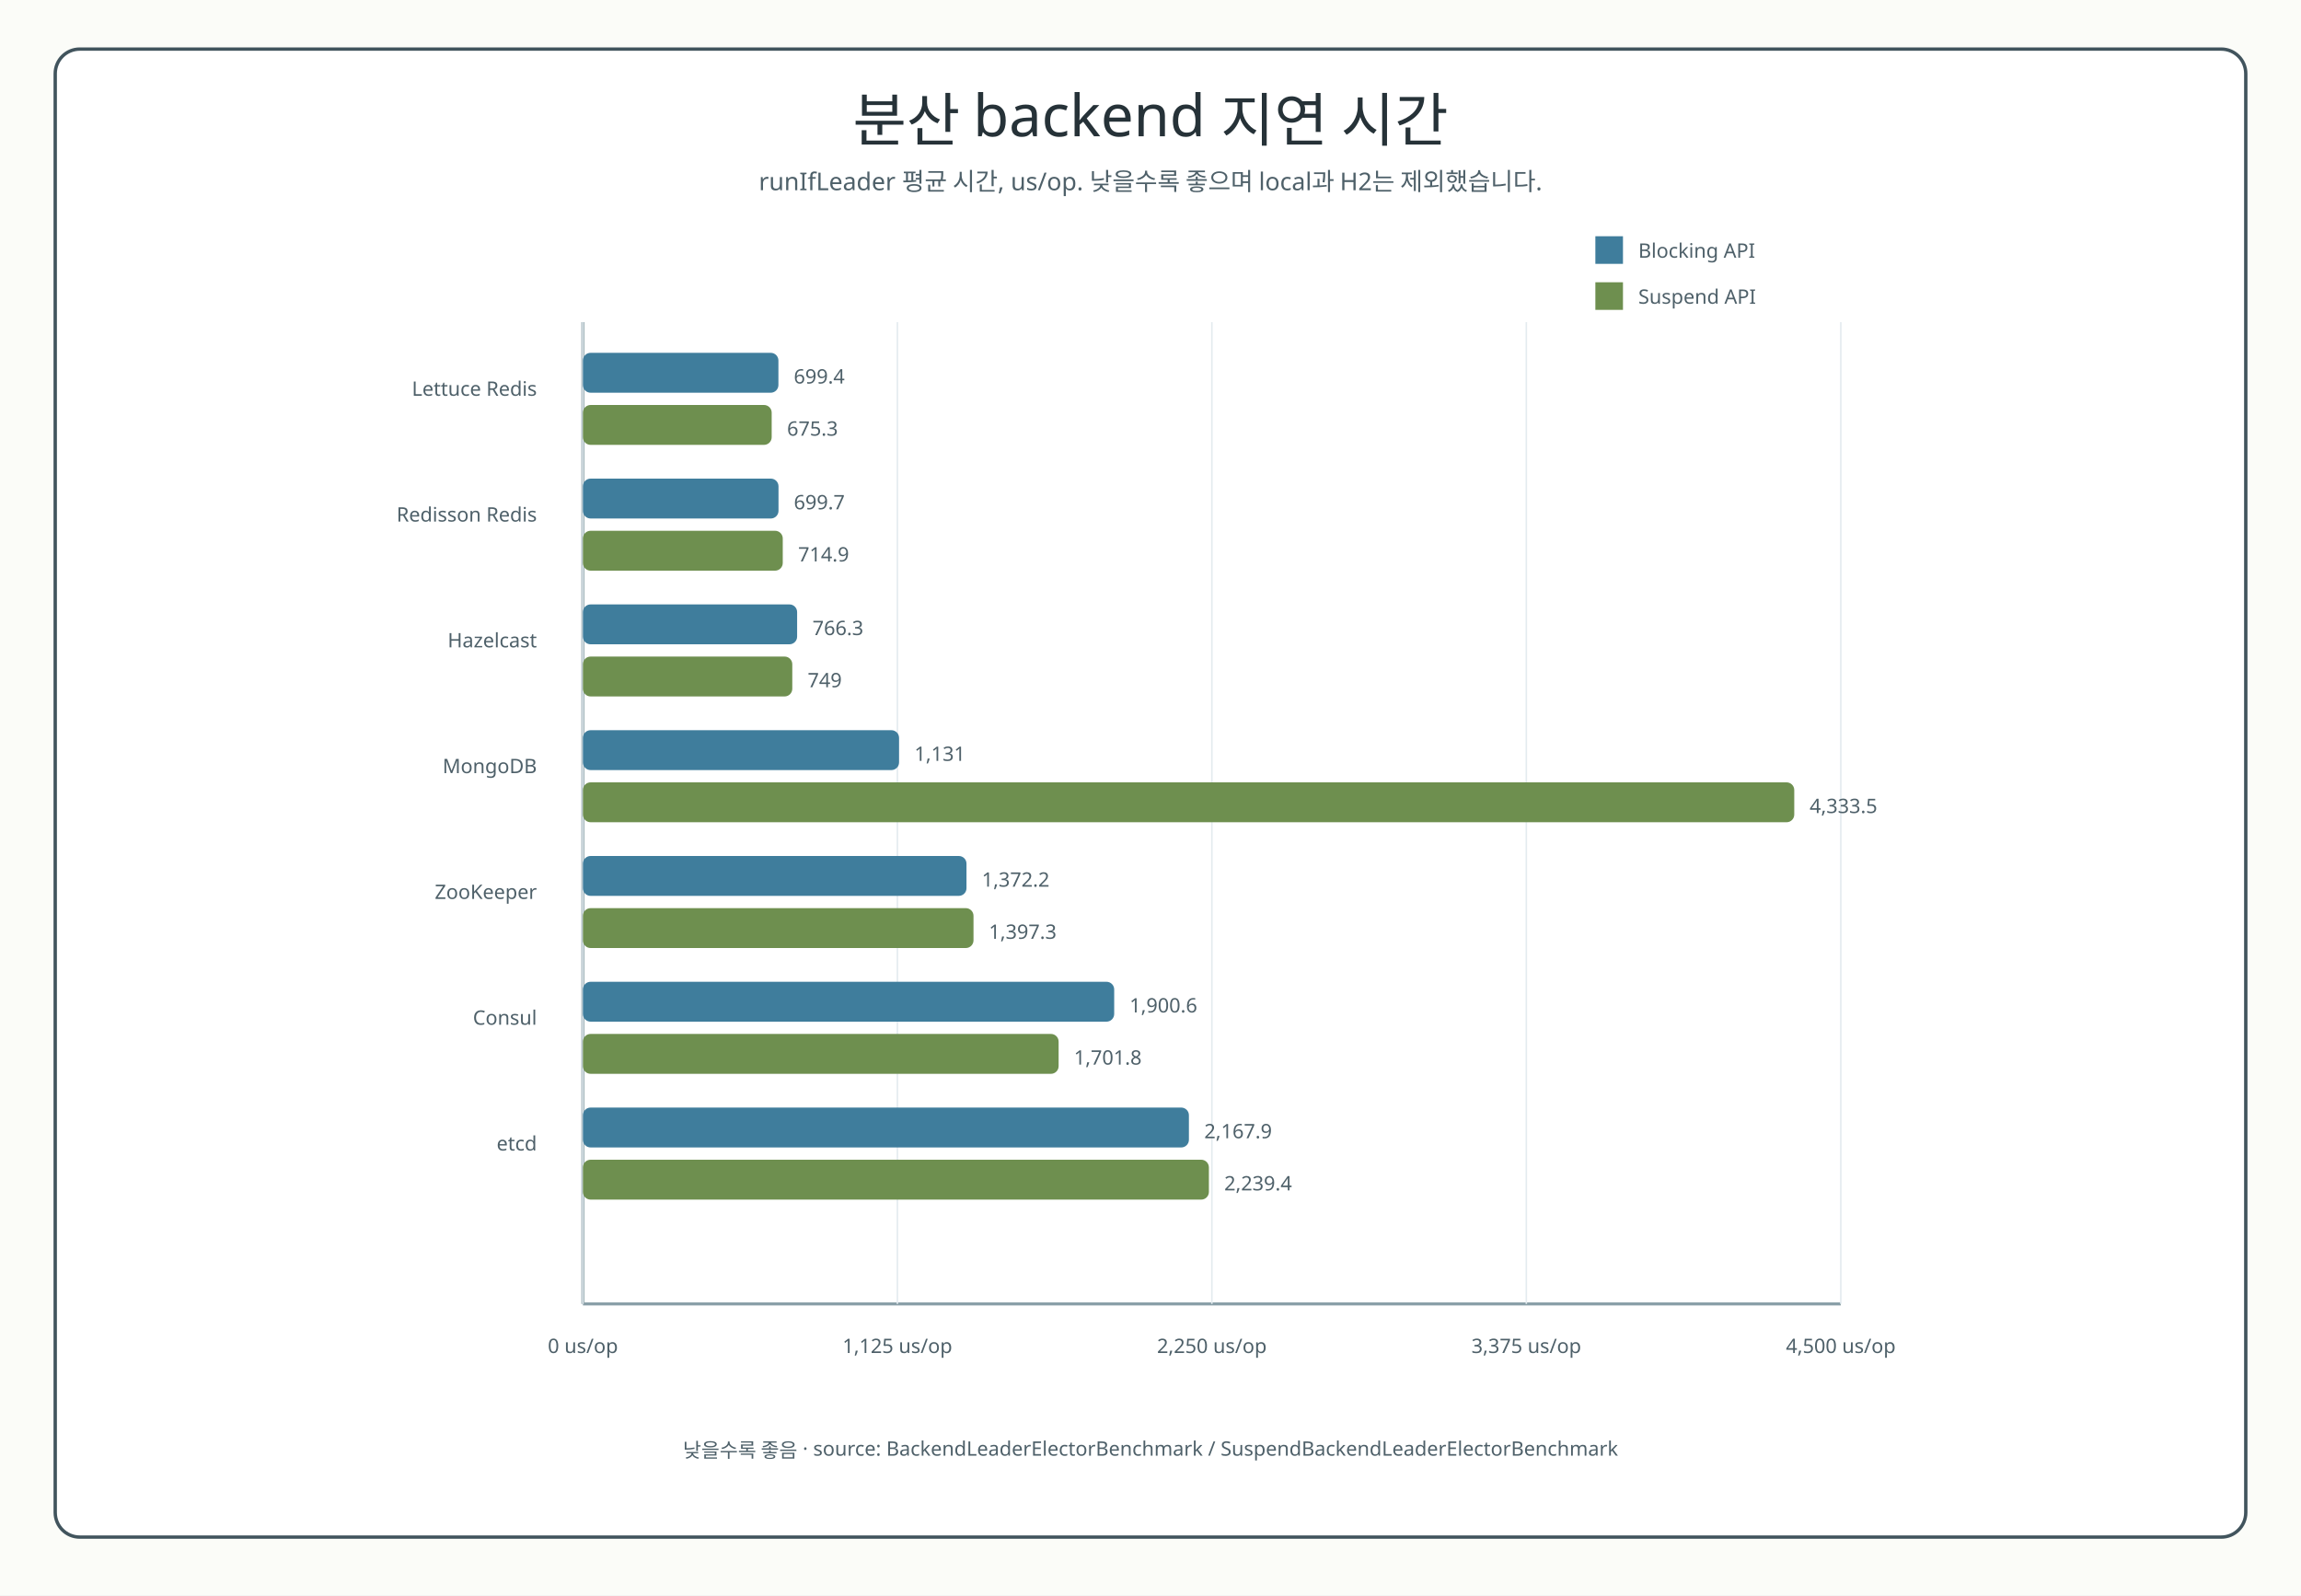
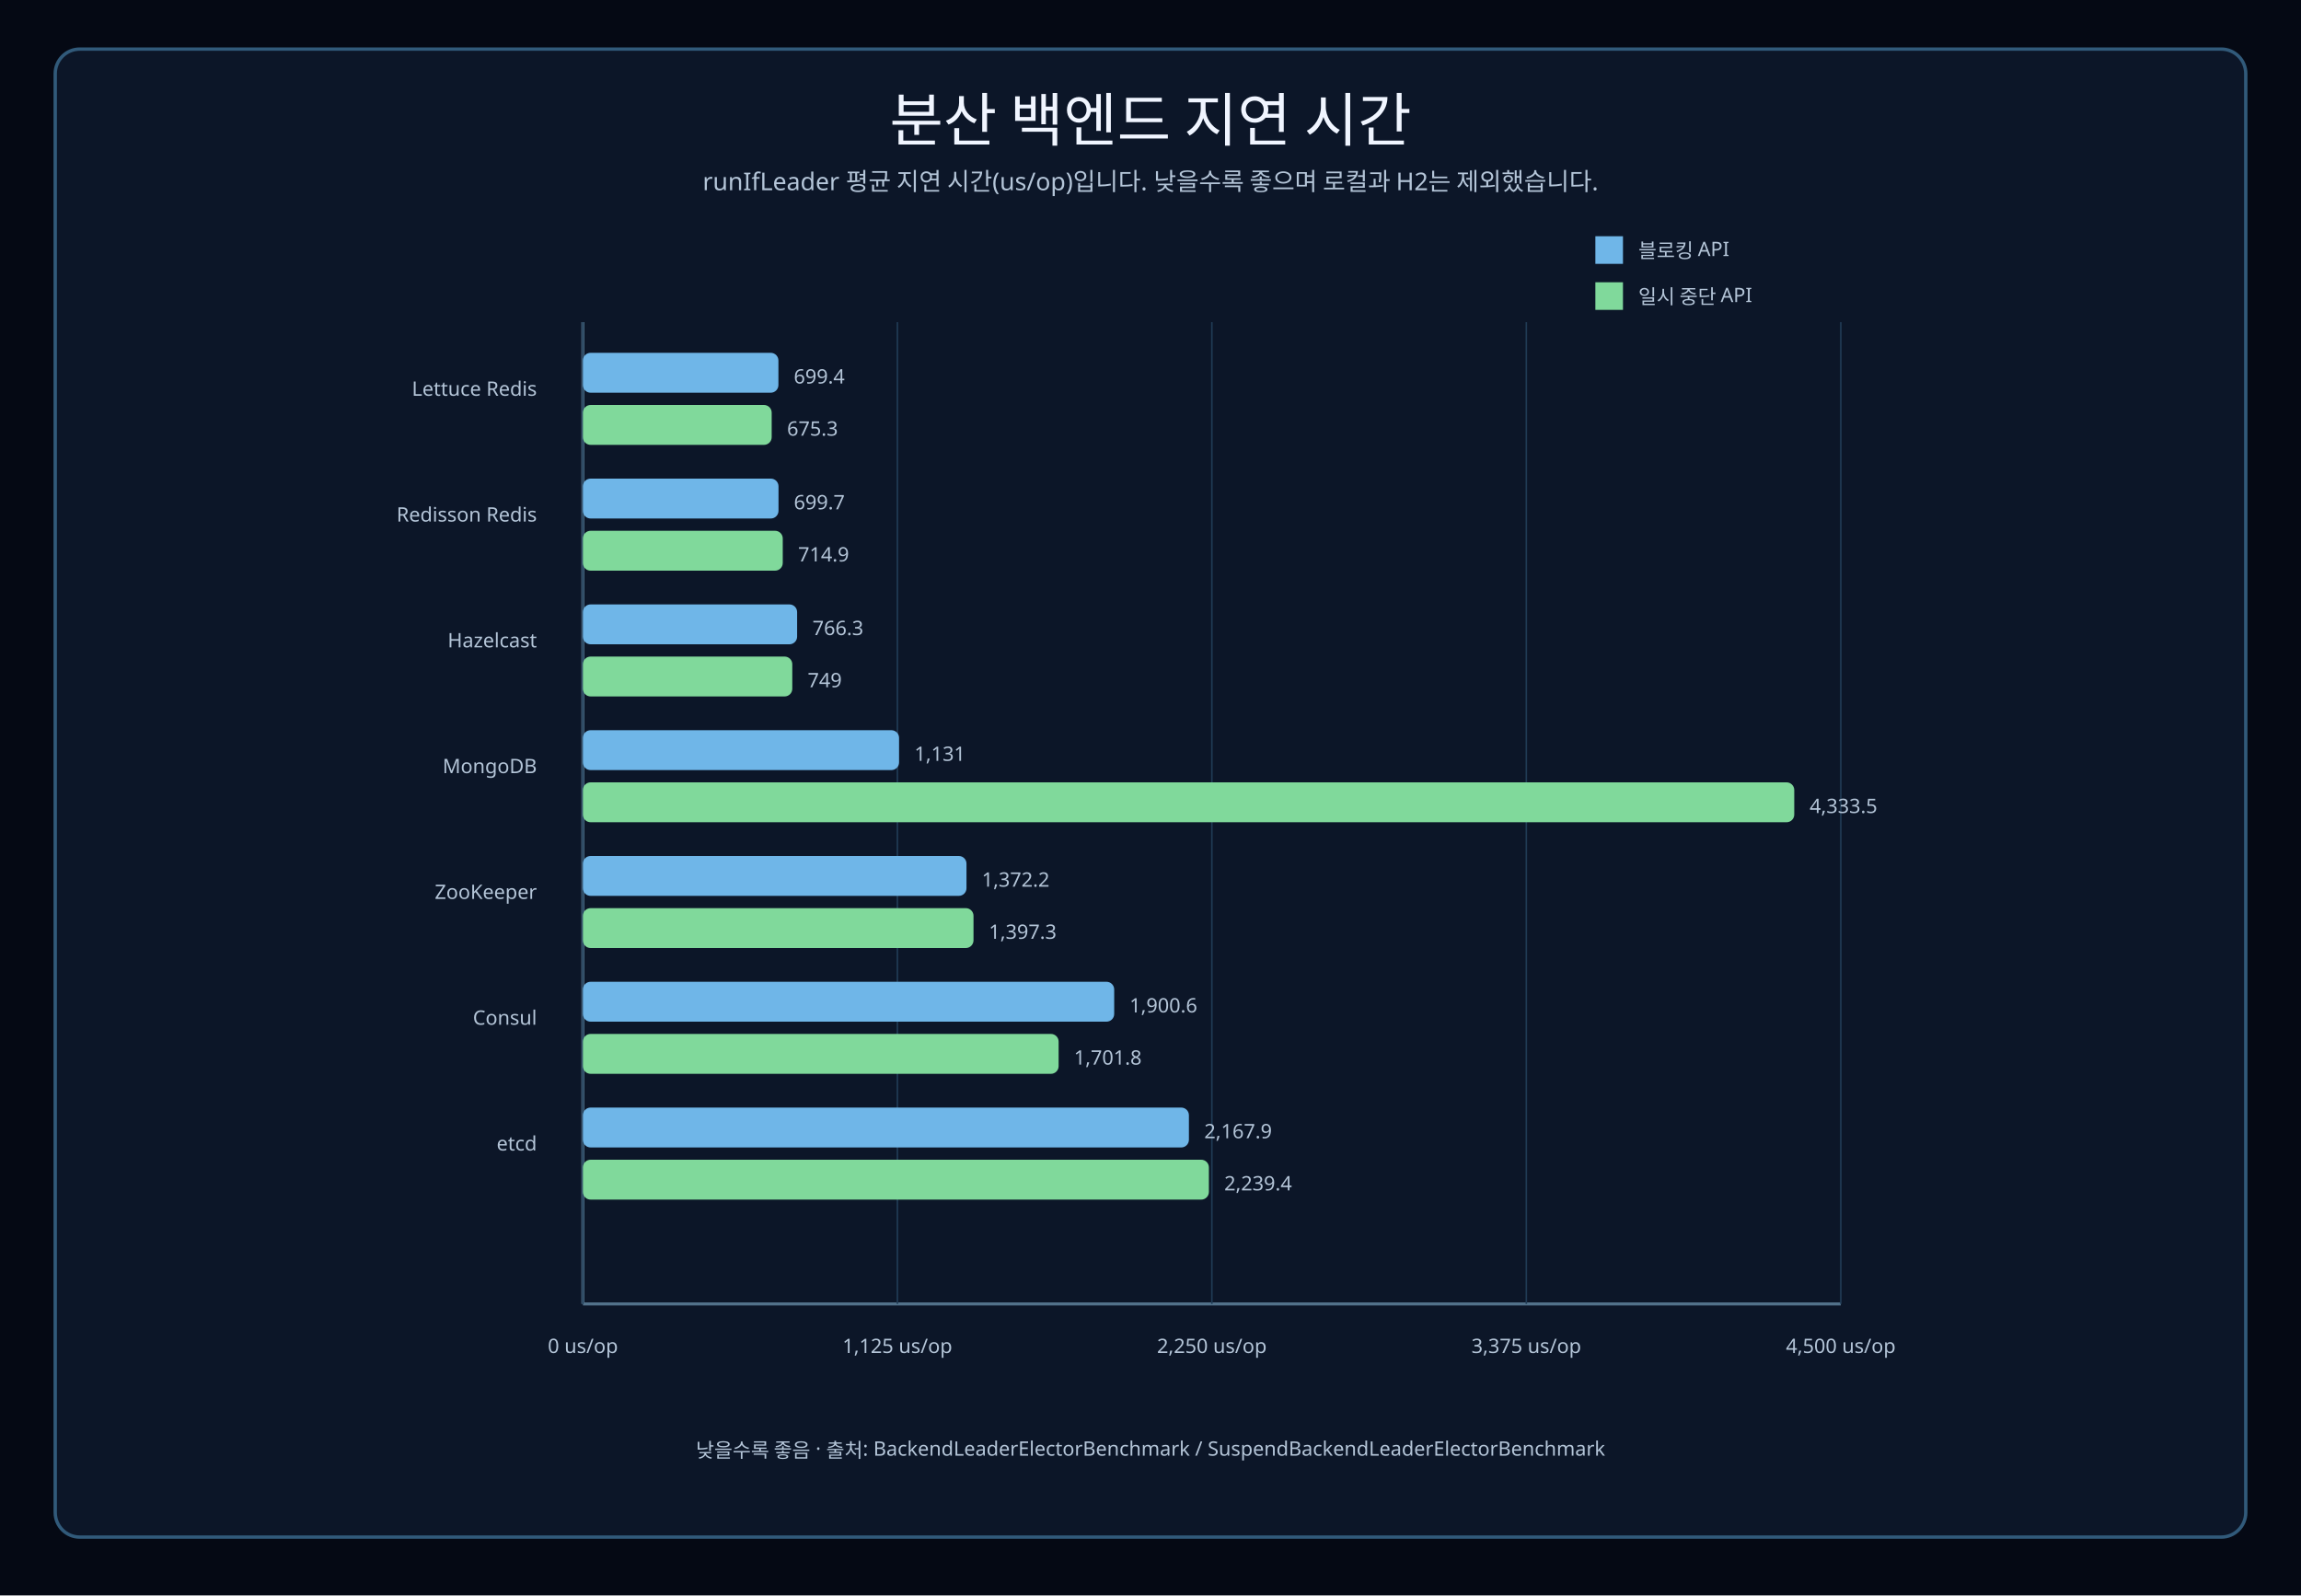
<svg xmlns="http://www.w3.org/2000/svg" width="1500" height="1040" viewBox="0 0 1500 1040" role="img" aria-labelledby="title desc">
  <defs>
    <style>
-     .canvas{fill:#fbfcf8}.frame{fill:#fff;stroke:#41545d;stroke-width:2.2}
-     .title{font-family:"goorm Sans";font-size:38px;fill:#263238}
-     .subtitle,.footer,.axis,.tick,.legend{font-family:"goorm Sans";fill:#4e6069}
+     .canvas{fill:#050914}.frame{fill:#0c1628;stroke:#315a7a;stroke-width:2.2}
+     .title{font-family:"goorm Sans";font-size:38px;fill:#f0f5ff}
+     .subtitle,.footer,.axis,.tick,.legend{font-family:"goorm Sans";fill:#b4c5d8}
    .subtitle{font-size:16px}.footer{font-size:13px}.axis,.tick,.legend{font-size:13px}
  </style>
  </defs>
  <rect class="canvas" width="1500" height="1040" />
  <rect class="frame" x="36" y="32" width="1428" height="970" rx="16" />
-   <text x="750" y="92" class="title" text-anchor="middle">분산 backend 지연 시간</text>
-   <text x="750" y="124" class="subtitle" text-anchor="middle">runIfLeader 평균 시간, us/op. 낮을수록 좋으며 local과 H2는 제외했습니다.</text>
-   <line x1="380" y1="850" x2="1200" y2="850" stroke="#8aa0a8" stroke-width="2" />
-   <line x1="380" y1="210" x2="380" y2="850" stroke="#8aa0a8" stroke-width="2" />
-   <line x1="380" y1="210" x2="380" y2="850" stroke="#e4ebef" />
+   <text x="750" y="92" class="title" text-anchor="middle">분산 백엔드 지연 시간</text>
+   <text x="750" y="124" class="subtitle" text-anchor="middle">runIfLeader 평균 지연 시간(us/op)입니다. 낮을수록 좋으며 로컬과 H2는 제외했습니다.</text>
+   <line x1="380" y1="850" x2="1200" y2="850" stroke="#52718a" stroke-width="2" />
+   <line x1="380" y1="210" x2="380" y2="850" stroke="#52718a" stroke-width="2" />
+   <line x1="380" y1="210" x2="380" y2="850" stroke="#203b55" />
  <text x="380" y="882" class="tick" text-anchor="middle">0 us/op</text>
-   <line x1="585" y1="210" x2="585" y2="850" stroke="#e4ebef" />
+   <line x1="585" y1="210" x2="585" y2="850" stroke="#203b55" />
  <text x="585" y="882" class="tick" text-anchor="middle">1,125 us/op</text>
-   <line x1="790" y1="210" x2="790" y2="850" stroke="#e4ebef" />
+   <line x1="790" y1="210" x2="790" y2="850" stroke="#203b55" />
  <text x="790" y="882" class="tick" text-anchor="middle">2,250 us/op</text>
-   <line x1="995" y1="210" x2="995" y2="850" stroke="#e4ebef" />
+   <line x1="995" y1="210" x2="995" y2="850" stroke="#203b55" />
  <text x="995" y="882" class="tick" text-anchor="middle">3,375 us/op</text>
-   <line x1="1200" y1="210" x2="1200" y2="850" stroke="#e4ebef" />
+   <line x1="1200" y1="210" x2="1200" y2="850" stroke="#203b55" />
  <text x="1200" y="882" class="tick" text-anchor="middle">4,500 us/op</text>
-   <rect x="1040" y="154" width="18" height="18" fill="#3f7d9c" />
-   <text x="1068" y="168" class="legend">Blocking API</text>
-   <rect x="1040" y="184" width="18" height="18" fill="#6e8f4f" />
-   <text x="1068" y="198" class="legend">Suspend API</text>
+   <rect x="1040" y="154" width="18" height="18" fill="#6fb6e8" />
+   <text x="1068" y="168" class="legend">블로킹 API</text>
+   <rect x="1040" y="184" width="18" height="18" fill="#80d99b" />
+   <text x="1068" y="198" class="legend">일시 중단 API</text>
  <text x="350" y="258" class="axis" text-anchor="end">Lettuce Redis</text>
-   <rect x="380" y="230" width="127.446" height="26" rx="5" fill="#3f7d9c" />
+   <rect x="380" y="230" width="127.446" height="26" rx="5" fill="#6fb6e8" />
  <text x="517.446" y="250" class="tick">699.4</text>
-   <rect x="380" y="264" width="123.055" height="26" rx="5" fill="#6e8f4f" />
+   <rect x="380" y="264" width="123.055" height="26" rx="5" fill="#80d99b" />
  <text x="513.055" y="284" class="tick">675.3</text>
  <text x="350" y="340" class="axis" text-anchor="end">Redisson Redis</text>
-   <rect x="380" y="312" width="127.501" height="26" rx="5" fill="#3f7d9c" />
+   <rect x="380" y="312" width="127.501" height="26" rx="5" fill="#6fb6e8" />
  <text x="517.501" y="332" class="tick">699.7</text>
-   <rect x="380" y="346" width="130.271" height="26" rx="5" fill="#6e8f4f" />
+   <rect x="380" y="346" width="130.271" height="26" rx="5" fill="#80d99b" />
  <text x="520.271" y="366" class="tick">714.9</text>
  <text x="350" y="422" class="axis" text-anchor="end">Hazelcast</text>
-   <rect x="380" y="394" width="139.637" height="26" rx="5" fill="#3f7d9c" />
+   <rect x="380" y="394" width="139.637" height="26" rx="5" fill="#6fb6e8" />
  <text x="529.637" y="414" class="tick">766.3</text>
-   <rect x="380" y="428" width="136.484" height="26" rx="5" fill="#6e8f4f" />
+   <rect x="380" y="428" width="136.484" height="26" rx="5" fill="#80d99b" />
  <text x="526.484" y="448" class="tick">749</text>
  <text x="350" y="504" class="axis" text-anchor="end">MongoDB</text>
-   <rect x="380" y="476" width="206.093" height="26" rx="5" fill="#3f7d9c" />
+   <rect x="380" y="476" width="206.093" height="26" rx="5" fill="#6fb6e8" />
  <text x="596.093" y="496" class="tick">1,131</text>
-   <rect x="380" y="510" width="789.66" height="26" rx="5" fill="#6e8f4f" />
+   <rect x="380" y="510" width="789.66" height="26" rx="5" fill="#80d99b" />
  <text x="1179.66" y="530" class="tick">4,333.5</text>
  <text x="350" y="586" class="axis" text-anchor="end">ZooKeeper</text>
-   <rect x="380" y="558" width="250.045" height="26" rx="5" fill="#3f7d9c" />
+   <rect x="380" y="558" width="250.045" height="26" rx="5" fill="#6fb6e8" />
  <text x="640.045" y="578" class="tick">1,372.2</text>
-   <rect x="380" y="592" width="254.619" height="26" rx="5" fill="#6e8f4f" />
+   <rect x="380" y="592" width="254.619" height="26" rx="5" fill="#80d99b" />
  <text x="644.619" y="612" class="tick">1,397.3</text>
  <text x="350" y="668" class="axis" text-anchor="end">Consul</text>
-   <rect x="380" y="640" width="346.332" height="26" rx="5" fill="#3f7d9c" />
+   <rect x="380" y="640" width="346.332" height="26" rx="5" fill="#6fb6e8" />
  <text x="736.332" y="660" class="tick">1,900.6</text>
-   <rect x="380" y="674" width="310.106" height="26" rx="5" fill="#6e8f4f" />
+   <rect x="380" y="674" width="310.106" height="26" rx="5" fill="#80d99b" />
  <text x="700.106" y="694" class="tick">1,701.8</text>
  <text x="350" y="750" class="axis" text-anchor="end">etcd</text>
-   <rect x="380" y="722" width="395.04" height="26" rx="5" fill="#3f7d9c" />
+   <rect x="380" y="722" width="395.04" height="26" rx="5" fill="#6fb6e8" />
  <text x="785.04" y="742" class="tick">2,167.9</text>
-   <rect x="380" y="756" width="408.068" height="26" rx="5" fill="#6e8f4f" />
+   <rect x="380" y="756" width="408.068" height="26" rx="5" fill="#80d99b" />
  <text x="798.068" y="776" class="tick">2,239.4</text>
-   <text x="750" y="950" class="footer" text-anchor="middle">낮을수록 좋음 · source: BackendLeaderElectorBenchmark / SuspendBackendLeaderElectorBenchmark</text>
+   <text x="750" y="950" class="footer" text-anchor="middle">낮을수록 좋음 · 출처: BackendLeaderElectorBenchmark / SuspendBackendLeaderElectorBenchmark</text>
</svg>
